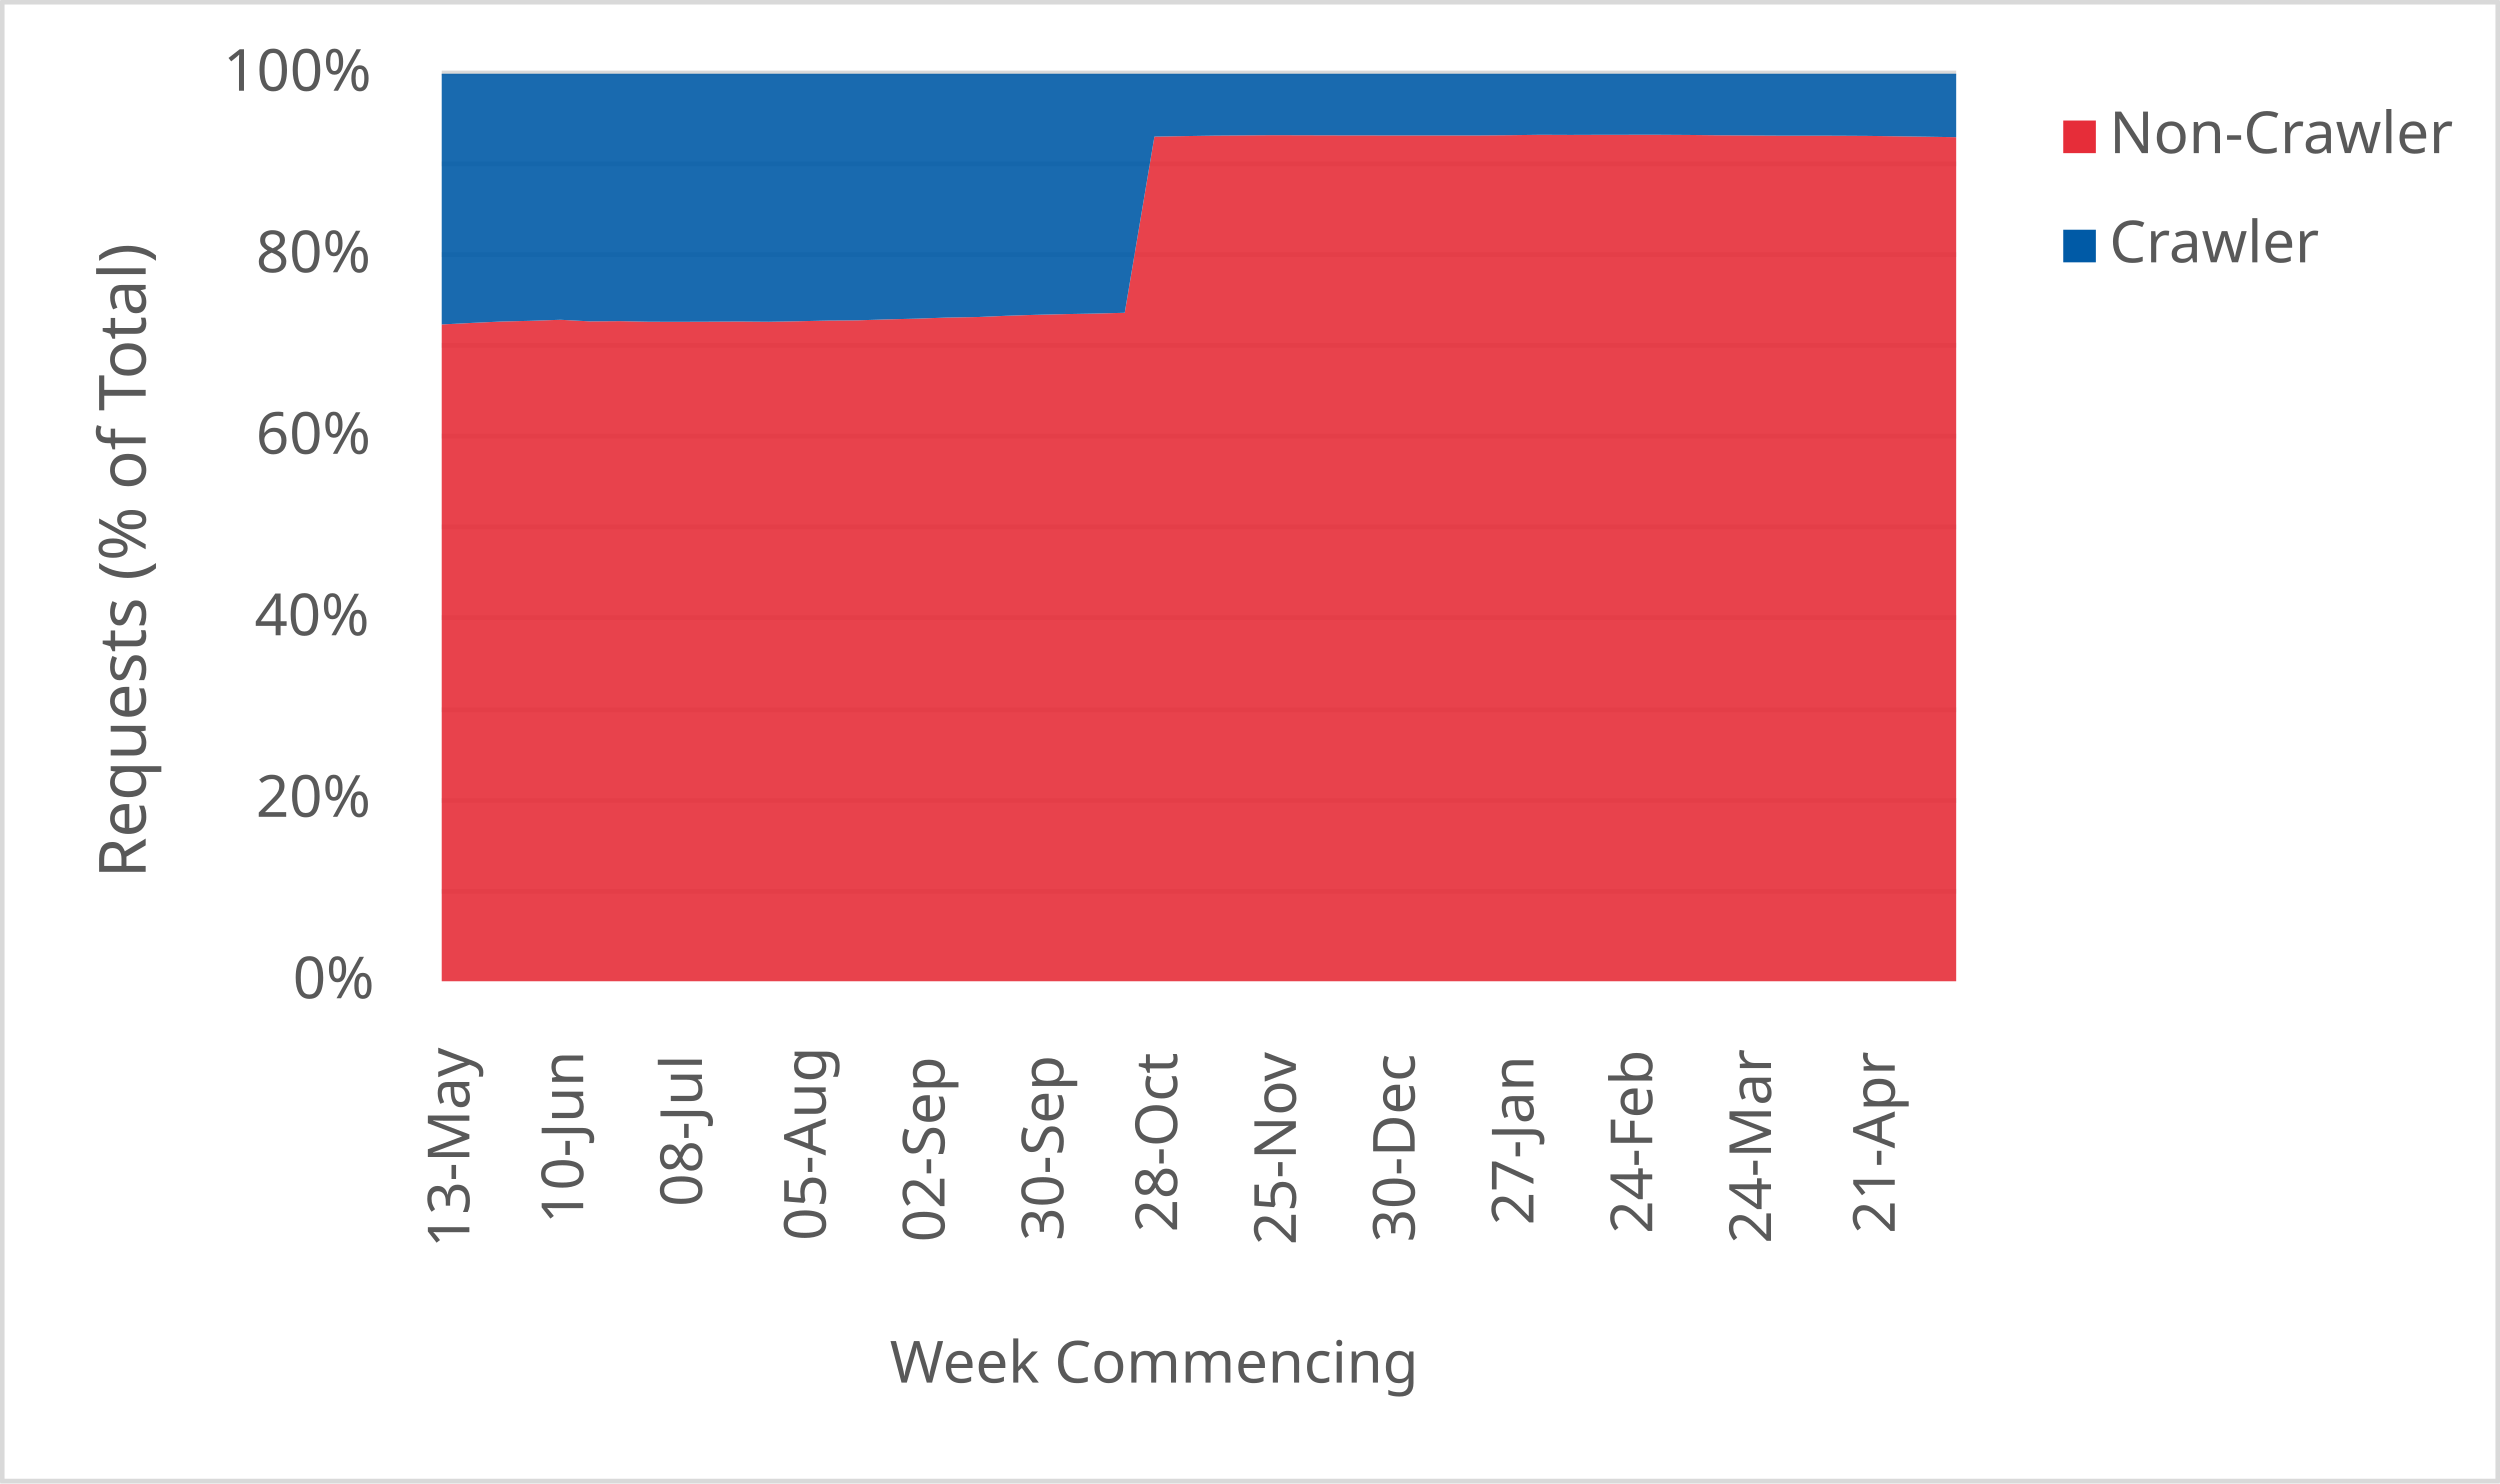
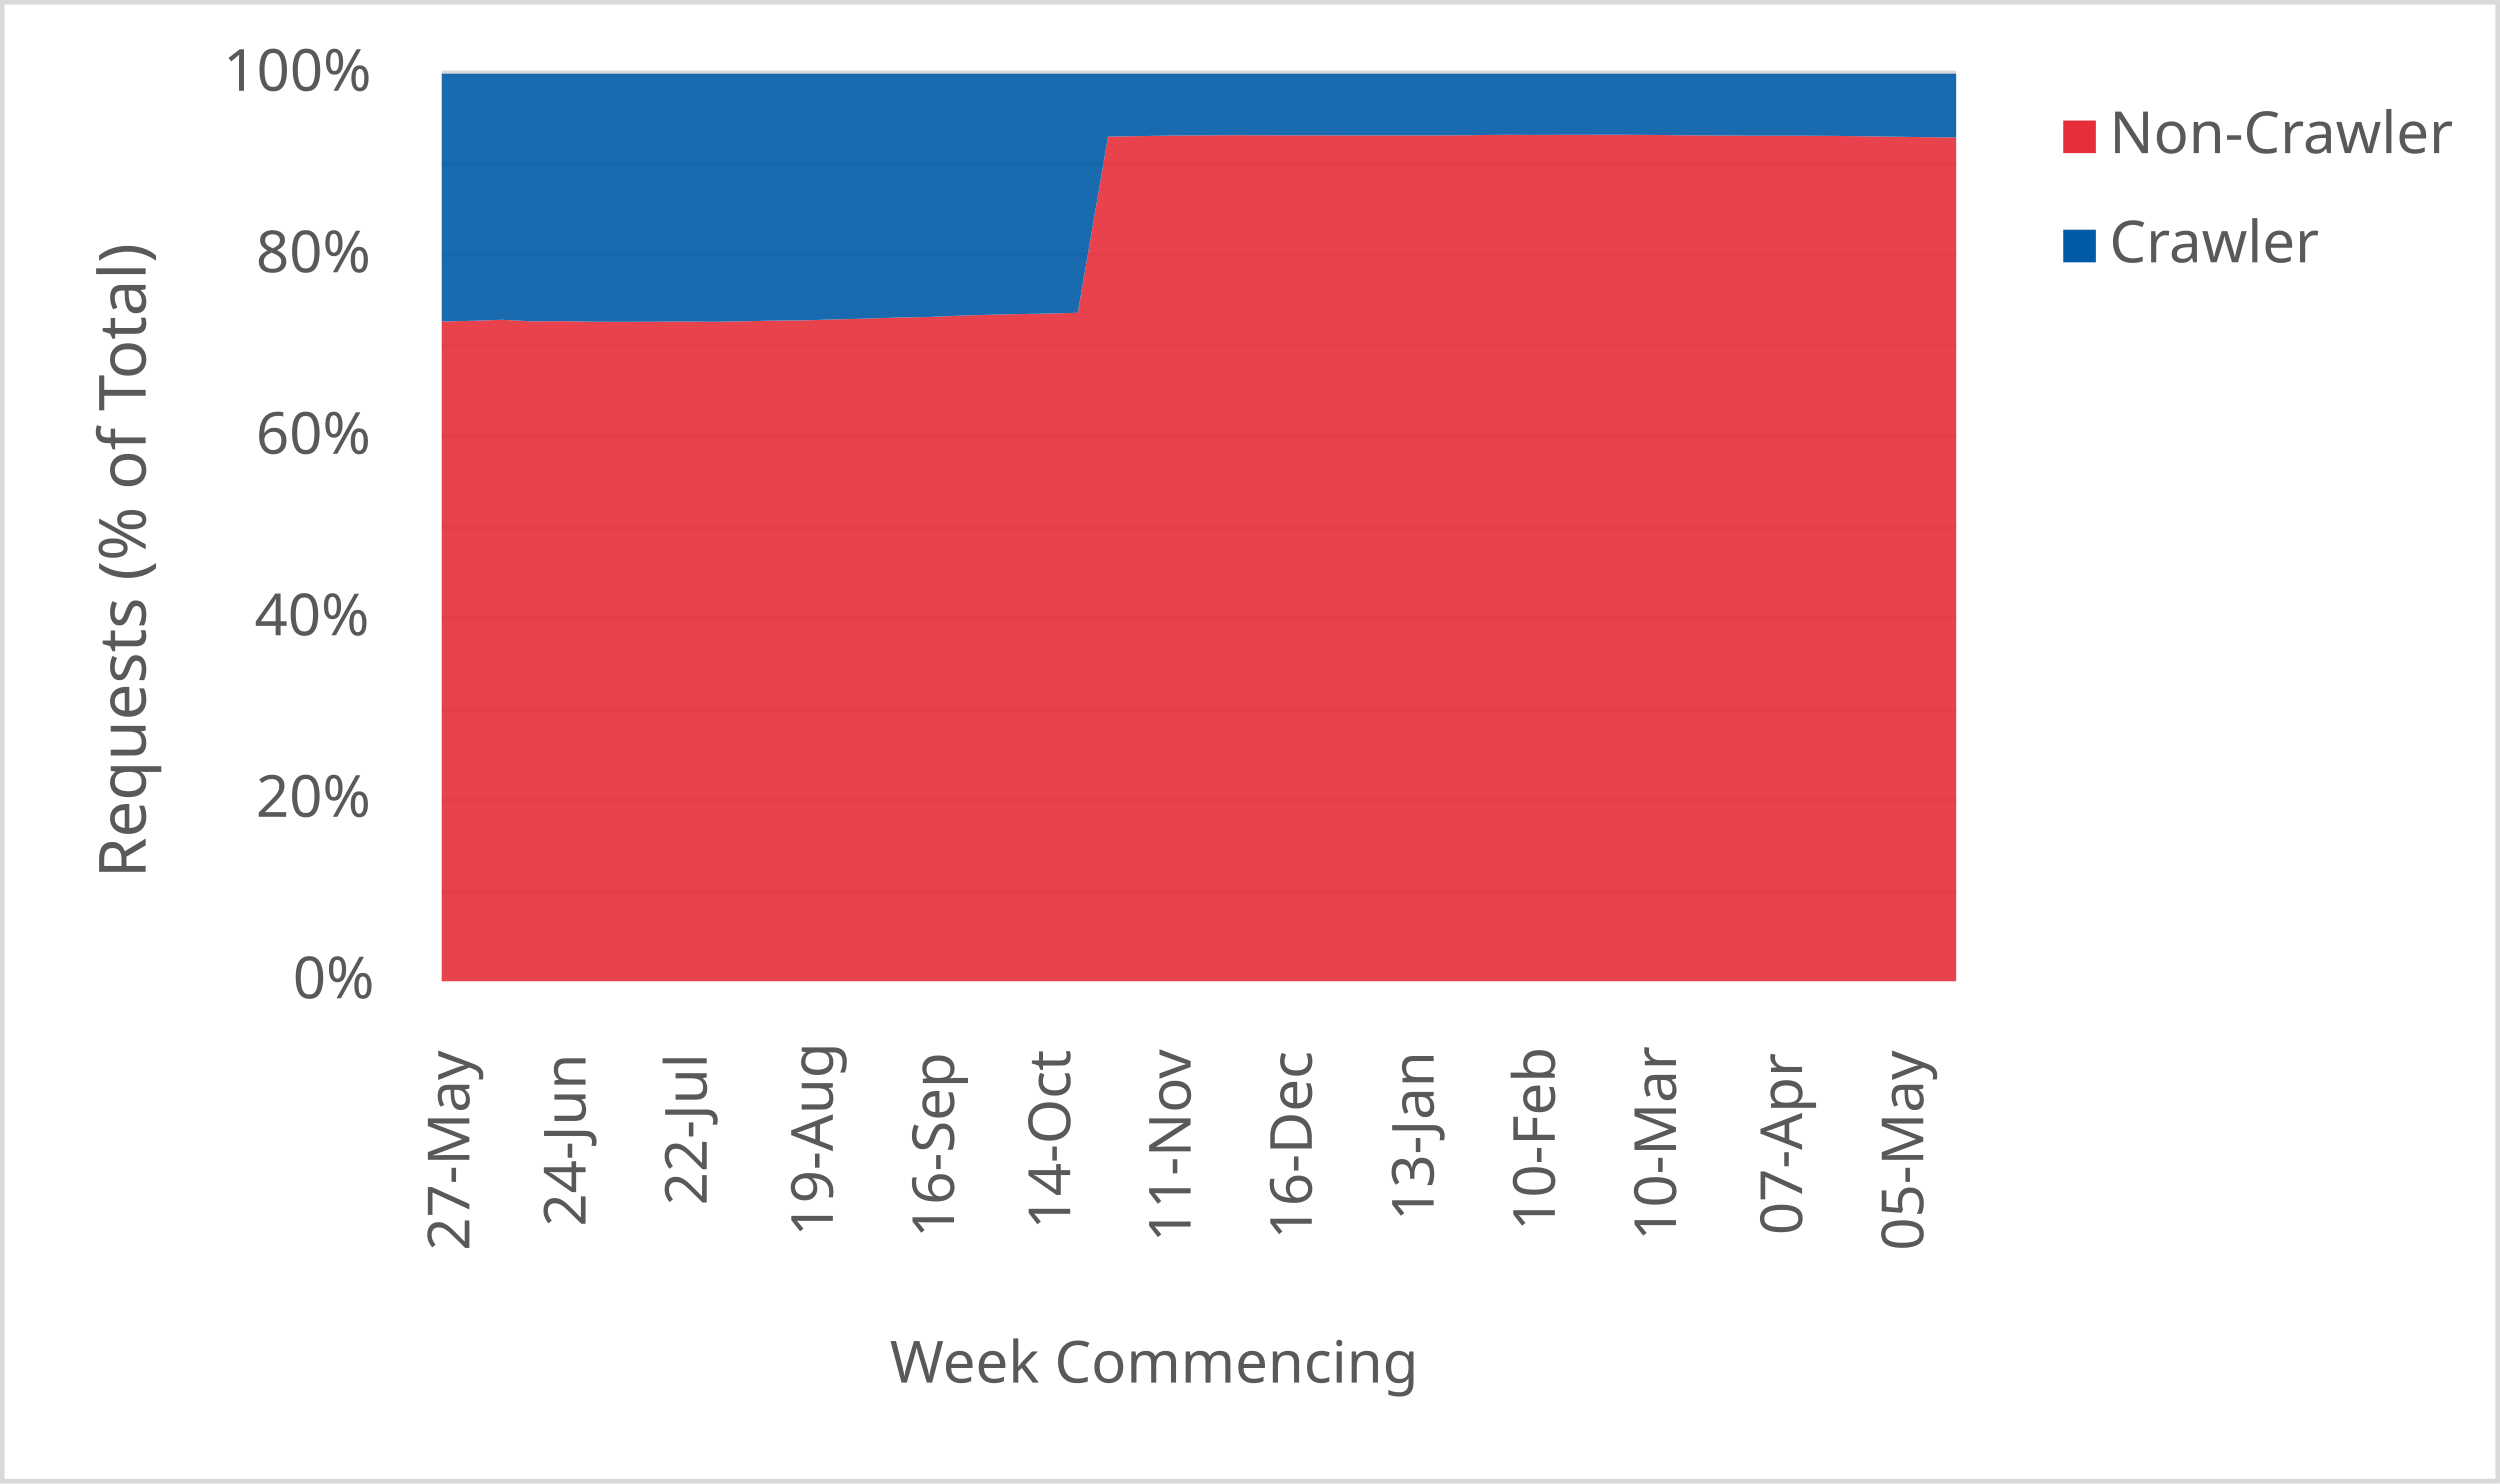
<svg xmlns="http://www.w3.org/2000/svg" width="1763" height="1046" xml:space="preserve" overflow="hidden">
  <defs>
    <clipPath id="clip0">
      <rect x="2917" y="346" width="1763" height="1046" />
    </clipPath>
  </defs>
  <g clip-path="url(#clip0)" transform="translate(-2917 -346)">
    <rect x="2918" y="347" width="1760" height="1043" fill="#FFFFFF" />
    <g>
      <path d="    M3228.5 974.532 4296.5 974.532    M3228.5 910.53 4296.5 910.53    M3228.5 846.528 4296.5 846.528    M3228.5 781.526 4296.5 781.526    M3228.5 717.524 4296.5 717.524    M3228.5 653.522 4296.5 653.522    M3228.5 589.52 4296.5 589.52    M3228.5 525.517 4296.5 525.517    M3228.5 461.515 4296.5 461.515    M3228.5 397.5 4296.5 397.5" stroke="#D9D9D9" stroke-width="3.438" stroke-linejoin="round" stroke-miterlimit="10" fill="none" />
    </g>
    <g>
      <path d="M 1038.5 4296.5 1038.5" stroke="#D9D9D9" stroke-width="3.438" stroke-linejoin="round" stroke-miterlimit="10" fill="none" fill-rule="evenodd" />
    </g>
    <g>
-       <text fill="#595959" font-family="Verdana,sans-serif" font-weight="400" font-size="41" transform="matrix(6.12323e-17 -1 1 6.12323e-17 3248 1226)">13-May</text>
+       <text fill="#595959" font-family="Verdana,sans-serif" font-weight="400" font-size="41" transform="matrix(6.12323e-17 -1 1 6.12323e-17 3248 1228)">27-May</text>
    </g>
    <g>
-       <text fill="#595959" font-family="Verdana,sans-serif" font-weight="400" font-size="41" transform="matrix(6.12323e-17 -1 1 6.12323e-17 3328.265 1209)">10-Jun</text>
+       <text fill="#595959" font-family="Verdana,sans-serif" font-weight="400" font-size="41" transform="matrix(6.12323e-17 -1 1 6.12323e-17 3329.94 1211)">24-Jun</text>
    </g>
    <g>
-       <text fill="#595959" font-family="Verdana,sans-serif" font-weight="400" font-size="41" transform="matrix(6.12323e-17 -1 1 6.12323e-17 3412.029 1197)">08-Jul</text>
+       <text fill="#595959" font-family="Verdana,sans-serif" font-weight="400" font-size="41" transform="matrix(6.12323e-17 -1 1 6.12323e-17 3415.38 1196)">22-Jul</text>
    </g>
    <g>
-       <text fill="#595959" font-family="Verdana,sans-serif" font-weight="400" font-size="41" transform="matrix(6.12323e-17 -1 1 6.12323e-17 3499.294 1221)">05-Aug</text>
+       <text fill="#595959" font-family="Verdana,sans-serif" font-weight="400" font-size="41" transform="matrix(6.12323e-17 -1 1 6.12323e-17 3504.32 1218)">19-Aug</text>
    </g>
    <g>
-       <text fill="#595959" font-family="Verdana,sans-serif" font-weight="400" font-size="41" transform="matrix(6.12323e-17 -1 1 6.12323e-17 3583.059 1222)">02-Sep</text>
+       <text fill="#595959" font-family="Verdana,sans-serif" font-weight="400" font-size="41" transform="matrix(6.12323e-17 -1 1 6.12323e-17 3589.76 1219)">16-Sep</text>
    </g>
    <g>
-       <text fill="#595959" font-family="Verdana,sans-serif" font-weight="400" font-size="41" transform="matrix(6.12323e-17 -1 1 6.12323e-17 3666.824 1221)">30-Sep</text>
+       <text fill="#595959" font-family="Verdana,sans-serif" font-weight="400" font-size="41" transform="matrix(6.12323e-17 -1 1 6.12323e-17 3671.7 1213)">14-Oct</text>
    </g>
    <g>
-       <text fill="#595959" font-family="Verdana,sans-serif" font-weight="400" font-size="41" transform="matrix(6.12323e-17 -1 1 6.12323e-17 3747.088 1215)">28-Oct</text>
+       <text fill="#595959" font-family="Verdana,sans-serif" font-weight="400" font-size="41" transform="matrix(6.12323e-17 -1 1 6.12323e-17 3756.64 1222)">11-Nov</text>
    </g>
    <g>
-       <text fill="#595959" font-family="Verdana,sans-serif" font-weight="400" font-size="41" transform="matrix(6.12323e-17 -1 1 6.12323e-17 3830.853 1224)">25-Nov</text>
+       <text fill="#595959" font-family="Verdana,sans-serif" font-weight="400" font-size="41" transform="matrix(6.12323e-17 -1 1 6.12323e-17 3842.08 1220)">16-Dec</text>
    </g>
    <g>
-       <text fill="#595959" font-family="Verdana,sans-serif" font-weight="400" font-size="41" transform="matrix(6.12323e-17 -1 1 6.12323e-17 3914.618 1222)">30-Dec</text>
+       <text fill="#595959" font-family="Verdana,sans-serif" font-weight="400" font-size="41" transform="matrix(6.12323e-17 -1 1 6.12323e-17 3928.02 1207)">13-Jan</text>
    </g>
    <g>
-       <text fill="#595959" font-family="Verdana,sans-serif" font-weight="400" font-size="41" transform="matrix(6.12323e-17 -1 1 6.12323e-17 3998.382 1210)">27-Jan</text>
+       <text fill="#595959" font-family="Verdana,sans-serif" font-weight="400" font-size="41" transform="matrix(6.12323e-17 -1 1 6.12323e-17 4013.46 1214)">10-Feb</text>
    </g>
    <g>
-       <text fill="#595959" font-family="Verdana,sans-serif" font-weight="400" font-size="41" transform="matrix(6.12323e-17 -1 1 6.12323e-17 4082.147 1216)">24-Feb</text>
+       <text fill="#595959" font-family="Verdana,sans-serif" font-weight="400" font-size="41" transform="matrix(6.12323e-17 -1 1 6.12323e-17 4098.9 1221)">10-Mar</text>
    </g>
    <g>
-       <text fill="#595959" font-family="Verdana,sans-serif" font-weight="400" font-size="41" transform="matrix(6.12323e-17 -1 1 6.12323e-17 4165.912 1223)">24-Mar</text>
+       <text fill="#595959" font-family="Verdana,sans-serif" font-weight="400" font-size="41" transform="matrix(6.12323e-17 -1 1 6.12323e-17 4187.84 1217)">07-Apr</text>
    </g>
    <g>
-       <text fill="#595959" font-family="Verdana,sans-serif" font-weight="400" font-size="41" transform="matrix(6.12323e-17 -1 1 6.12323e-17 4253.176 1216)">21-Apr</text>
+       <text fill="#595959" font-family="Verdana,sans-serif" font-weight="400" font-size="41" transform="matrix(6.12323e-17 -1 1 6.12323e-17 4273.28 1228)">05-May</text>
    </g>
    <g>
      <text fill="#595959" font-family="Verdana,sans-serif" font-weight="400" font-size="41" transform="matrix(1 0 0 1 3123.5 1050)">0%</text>
    </g>
    <g>
      <text fill="#595959" font-family="Verdana,sans-serif" font-weight="400" font-size="41" transform="matrix(1 0 0 1 3097.5 922)">20%</text>
    </g>
    <g>
      <text fill="#595959" font-family="Verdana,sans-serif" font-weight="400" font-size="41" transform="matrix(1 0 0 1 3096.5 794)">40%</text>
    </g>
    <g>
      <text fill="#595959" font-family="Verdana,sans-serif" font-weight="400" font-size="41" transform="matrix(1 0 0 1 3097.5 666)">60%</text>
    </g>
    <g>
      <text fill="#595959" font-family="Verdana,sans-serif" font-weight="400" font-size="41" transform="matrix(1 0 0 1 3097.5 538)">80%</text>
    </g>
    <g>
      <text fill="#595959" font-family="Verdana,sans-serif" font-weight="400" font-size="41" transform="matrix(1 0 0 1 3074.5 410)">100%</text>
    </g>
    <g>
      <text fill="#595959" font-family="Verdana,sans-serif" font-weight="400" font-size="41" transform="matrix(1 0 0 1 3544.5 1321)">Week Commencing</text>
    </g>
    <g>
      <text fill="#595959" font-family="Verdana,sans-serif" font-weight="400" font-size="46" transform="matrix(6.12323e-17 -1 1 6.12323e-17 3019.73 965.25)">Requests (% of Total)</text>
    </g>
    <rect x="2918.5" y="347.5" width="1760" height="1043" stroke="#D9D9D9" stroke-width="3.438" stroke-linejoin="round" stroke-miterlimit="10" fill="none" />
    <g>
-       <path d="M3228.5 1038 3249.441 1038 3270.382 1038 3291.324 1038 3312.265 1038 3333.206 1038 3354.147 1038 3375.088 1038 3396.029 1038 3416.971 1038 3437.912 1038 3458.853 1038 3479.794 1038 3500.735 1038 3521.676 1038 3542.618 1038 3563.559 1038 3584.5 1038 3605.441 1038 3626.382 1038 3647.324 1038 3668.265 1038 3689.206 1038 3710.147 1038 3731.088 1038 3752.029 1038 3772.971 1038 3793.912 1038 3814.853 1038 3835.794 1038 3856.735 1038 3877.676 1038 3898.618 1038 3919.559 1038 3940.5 1038 3961.441 1038 3982.382 1038 4003.324 1038 4024.265 1038 4045.206 1038 4066.147 1038 4087.088 1038 4108.029 1038 4128.971 1038 4149.912 1038 4170.853 1038 4191.794 1038 4212.735 1038 4233.676 1038 4254.618 1038 4275.559 1038 4296.5 1038 4296.5 442.754 4275.559 442.404 4254.618 442.111 4233.676 441.833 4212.735 441.703 4191.794 441.663 4170.853 441.657 4149.912 441.538 4128.971 441.407 4108.029 441.167 4087.088 441.029 4066.147 441.036 4045.206 441.062 4024.265 441.141 4003.324 441.047 3982.382 441.333 3961.441 441.507 3940.5 441.526 3919.559 441.534 3898.618 441.543 3877.676 441.474 3856.735 441.459 3835.794 441.388 3814.853 441.329 3793.912 441.473 3772.971 441.645 3752.029 441.985 3731.088 442.333 3710.147 566.572 3689.206 567.131 3668.265 567.513 3647.324 568.014 3626.382 568.697 3605.441 569.583 3584.5 569.956 3563.559 570.707 3542.618 571.224 3521.676 571.904 3500.735 572.063 3479.794 572.549 3458.853 572.911 3437.912 572.733 3416.971 572.862 3396.029 572.937 3375.088 572.894 3354.147 572.465 3333.206 572.633 3312.265 571.508 3291.324 572.232 3270.382 572.746 3249.441 573.726 3228.5 574.788 3228.5 1038Z" fill="#e62d39" opacity="0.9" />
+       <path d="M3228.5 1038 3249.86 1038 3271.22 1038 3292.58 1038 3313.94 1038 3335.3 1038 3356.66 1038 3378.02 1038 3399.38 1038 3420.74 1038 3442.1 1038 3463.46 1038 3484.82 1038 3506.18 1038 3527.54 1038 3548.9 1038 3570.26 1038 3591.62 1038 3612.98 1038 3634.34 1038 3655.7 1038 3677.06 1038 3698.42 1038 3719.78 1038 3741.14 1038 3762.5 1038 3783.86 1038 3805.22 1038 3826.58 1038 3847.94 1038 3869.3 1038 3890.66 1038 3912.02 1038 3933.38 1038 3954.74 1038 3976.1 1038 3997.46 1038 4018.82 1038 4040.18 1038 4061.54 1038 4082.9 1038 4104.26 1038 4125.62 1038 4146.98 1038 4168.34 1038 4189.7 1038 4211.06 1038 4232.42 1038 4253.78 1038 4275.14 1038 4296.5 1038 4296.5 442.945 4275.14 442.754 4253.78 442.404 4232.42 442.111 4211.06 441.833 4189.7 441.703 4168.34 441.663 4146.98 441.657 4125.62 441.538 4104.26 441.407 4082.9 441.167 4061.54 441.029 4040.18 441.036 4018.82 441.062 3997.46 441.141 3976.1 441.047 3954.74 441.333 3933.38 441.507 3912.02 441.526 3890.66 441.534 3869.3 441.543 3847.94 441.474 3826.58 441.459 3805.22 441.388 3783.86 441.329 3762.5 441.473 3741.14 441.645 3719.78 441.985 3698.42 442.333 3677.06 566.572 3655.7 567.131 3634.34 567.513 3612.98 568.014 3591.62 568.697 3570.26 569.583 3548.9 569.956 3527.54 570.707 3506.18 571.224 3484.82 571.904 3463.46 572.063 3442.1 572.549 3420.74 572.911 3399.38 572.733 3378.02 572.862 3356.66 572.937 3335.3 572.894 3313.94 572.465 3292.58 572.633 3271.22 571.508 3249.86 572.232 3228.5 572.746 3228.5 1038Z" fill="#e62d39" opacity="0.9" />
    </g>
    <g>
-       <path d="M3228.5 574.788 3249.441 573.726 3270.382 572.746 3291.324 572.232 3312.265 571.508 3333.206 572.633 3354.147 572.465 3375.088 572.894 3396.029 572.937 3416.971 572.862 3437.912 572.733 3458.853 572.911 3479.794 572.549 3500.735 572.063 3521.676 571.904 3542.618 571.224 3563.559 570.707 3584.5 569.956 3605.441 569.583 3626.382 568.697 3647.324 568.014 3668.265 567.513 3689.206 567.131 3710.147 566.572 3731.088 442.333 3752.029 441.985 3772.971 441.645 3793.912 441.473 3814.853 441.329 3835.794 441.388 3856.735 441.459 3877.676 441.474 3898.618 441.543 3919.559 441.534 3940.5 441.526 3961.441 441.507 3982.382 441.333 4003.324 441.047 4024.265 441.141 4045.206 441.062 4066.147 441.036 4087.088 441.029 4108.029 441.167 4128.971 441.407 4149.912 441.538 4170.853 441.657 4191.794 441.663 4212.735 441.703 4233.676 441.833 4254.618 442.111 4275.559 442.404 4296.5 442.754 4296.5 398 4275.559 398 4254.618 398 4233.676 398 4212.735 398 4191.794 398 4170.853 398 4149.912 398 4128.971 398 4108.029 398 4087.088 398 4066.147 398 4045.206 398 4024.265 398 4003.324 398 3982.382 398 3961.441 398 3940.5 398 3919.559 398 3898.618 398 3877.676 398 3856.735 398 3835.794 398 3814.853 398 3793.912 398 3772.971 398 3752.029 398 3731.088 398 3710.147 398 3689.206 398 3668.265 398 3647.324 398 3626.382 398 3605.441 398 3584.5 398 3563.559 398 3542.618 398 3521.676 398 3500.735 398 3479.794 398 3458.853 398 3437.912 398 3416.971 398 3396.029 398 3375.088 398 3354.147 398 3333.206 398 3312.265 398 3291.324 398 3270.382 398 3249.441 398 3228.5 398 3228.5 574.788Z" fill="#005aa6" opacity="0.9" />
+       <path d="M3228.5 572.746 3249.86 572.232 3271.22 571.508 3292.58 572.633 3313.94 572.465 3335.3 572.894 3356.66 572.937 3378.02 572.862 3399.38 572.733 3420.74 572.911 3442.1 572.549 3463.46 572.063 3484.82 571.904 3506.18 571.224 3527.54 570.707 3548.9 569.956 3570.26 569.583 3591.62 568.697 3612.98 568.014 3634.34 567.513 3655.7 567.131 3677.06 566.572 3698.42 442.333 3719.78 441.985 3741.14 441.645 3762.5 441.473 3783.86 441.329 3805.22 441.388 3826.58 441.459 3847.94 441.474 3869.3 441.543 3890.66 441.534 3912.02 441.526 3933.38 441.507 3954.74 441.333 3976.1 441.047 3997.46 441.141 4018.82 441.062 4040.18 441.036 4061.54 441.029 4082.9 441.167 4104.26 441.407 4125.62 441.538 4146.98 441.657 4168.34 441.663 4189.7 441.703 4211.06 441.833 4232.42 442.111 4253.78 442.404 4275.14 442.754 4296.5 442.945 4296.5 398 4275.14 398 4253.78 398 4232.42 398 4211.06 398 4189.7 398 4168.34 398 4146.98 398 4125.62 398 4104.26 398 4082.9 398 4061.54 398 4040.18 398 4018.82 398 3997.46 398 3976.1 398 3954.74 398 3933.38 398 3912.02 398 3890.66 398 3869.3 398 3847.94 398 3826.58 398 3805.22 398 3783.86 398 3762.5 398 3741.14 398 3719.78 398 3698.42 398 3677.06 398 3655.7 398 3634.34 398 3612.98 398 3591.62 398 3570.26 398 3548.9 398 3527.54 398 3506.18 398 3484.82 398 3463.46 398 3442.1 398 3420.74 398 3399.38 398 3378.02 398 3356.66 398 3335.3 398 3313.94 398 3292.58 398 3271.22 398 3249.86 398 3228.5 398 3228.5 572.746Z" fill="#005aa6" opacity="0.9" />
    </g>
    <g>
      <rect x="4372" y="431" width="23" height="23" fill="#e62d39" />
    </g>
    <g>
      <text fill="#595959" font-family="Verdana,sans-serif" font-weight="400" font-size="41" transform="matrix(1 0 0 1 4404.56 454)">Non-Crawler</text>
    </g>
    <g>
      <rect x="4372" y="508" width="23" height="23" fill="#005aa6" />
    </g>
    <g>
      <text fill="#595959" font-family="Verdana,sans-serif" font-weight="400" font-size="41" transform="matrix(1 0 0 1 4404.56 531)">Crawler</text>
    </g>
  </g>
</svg>
